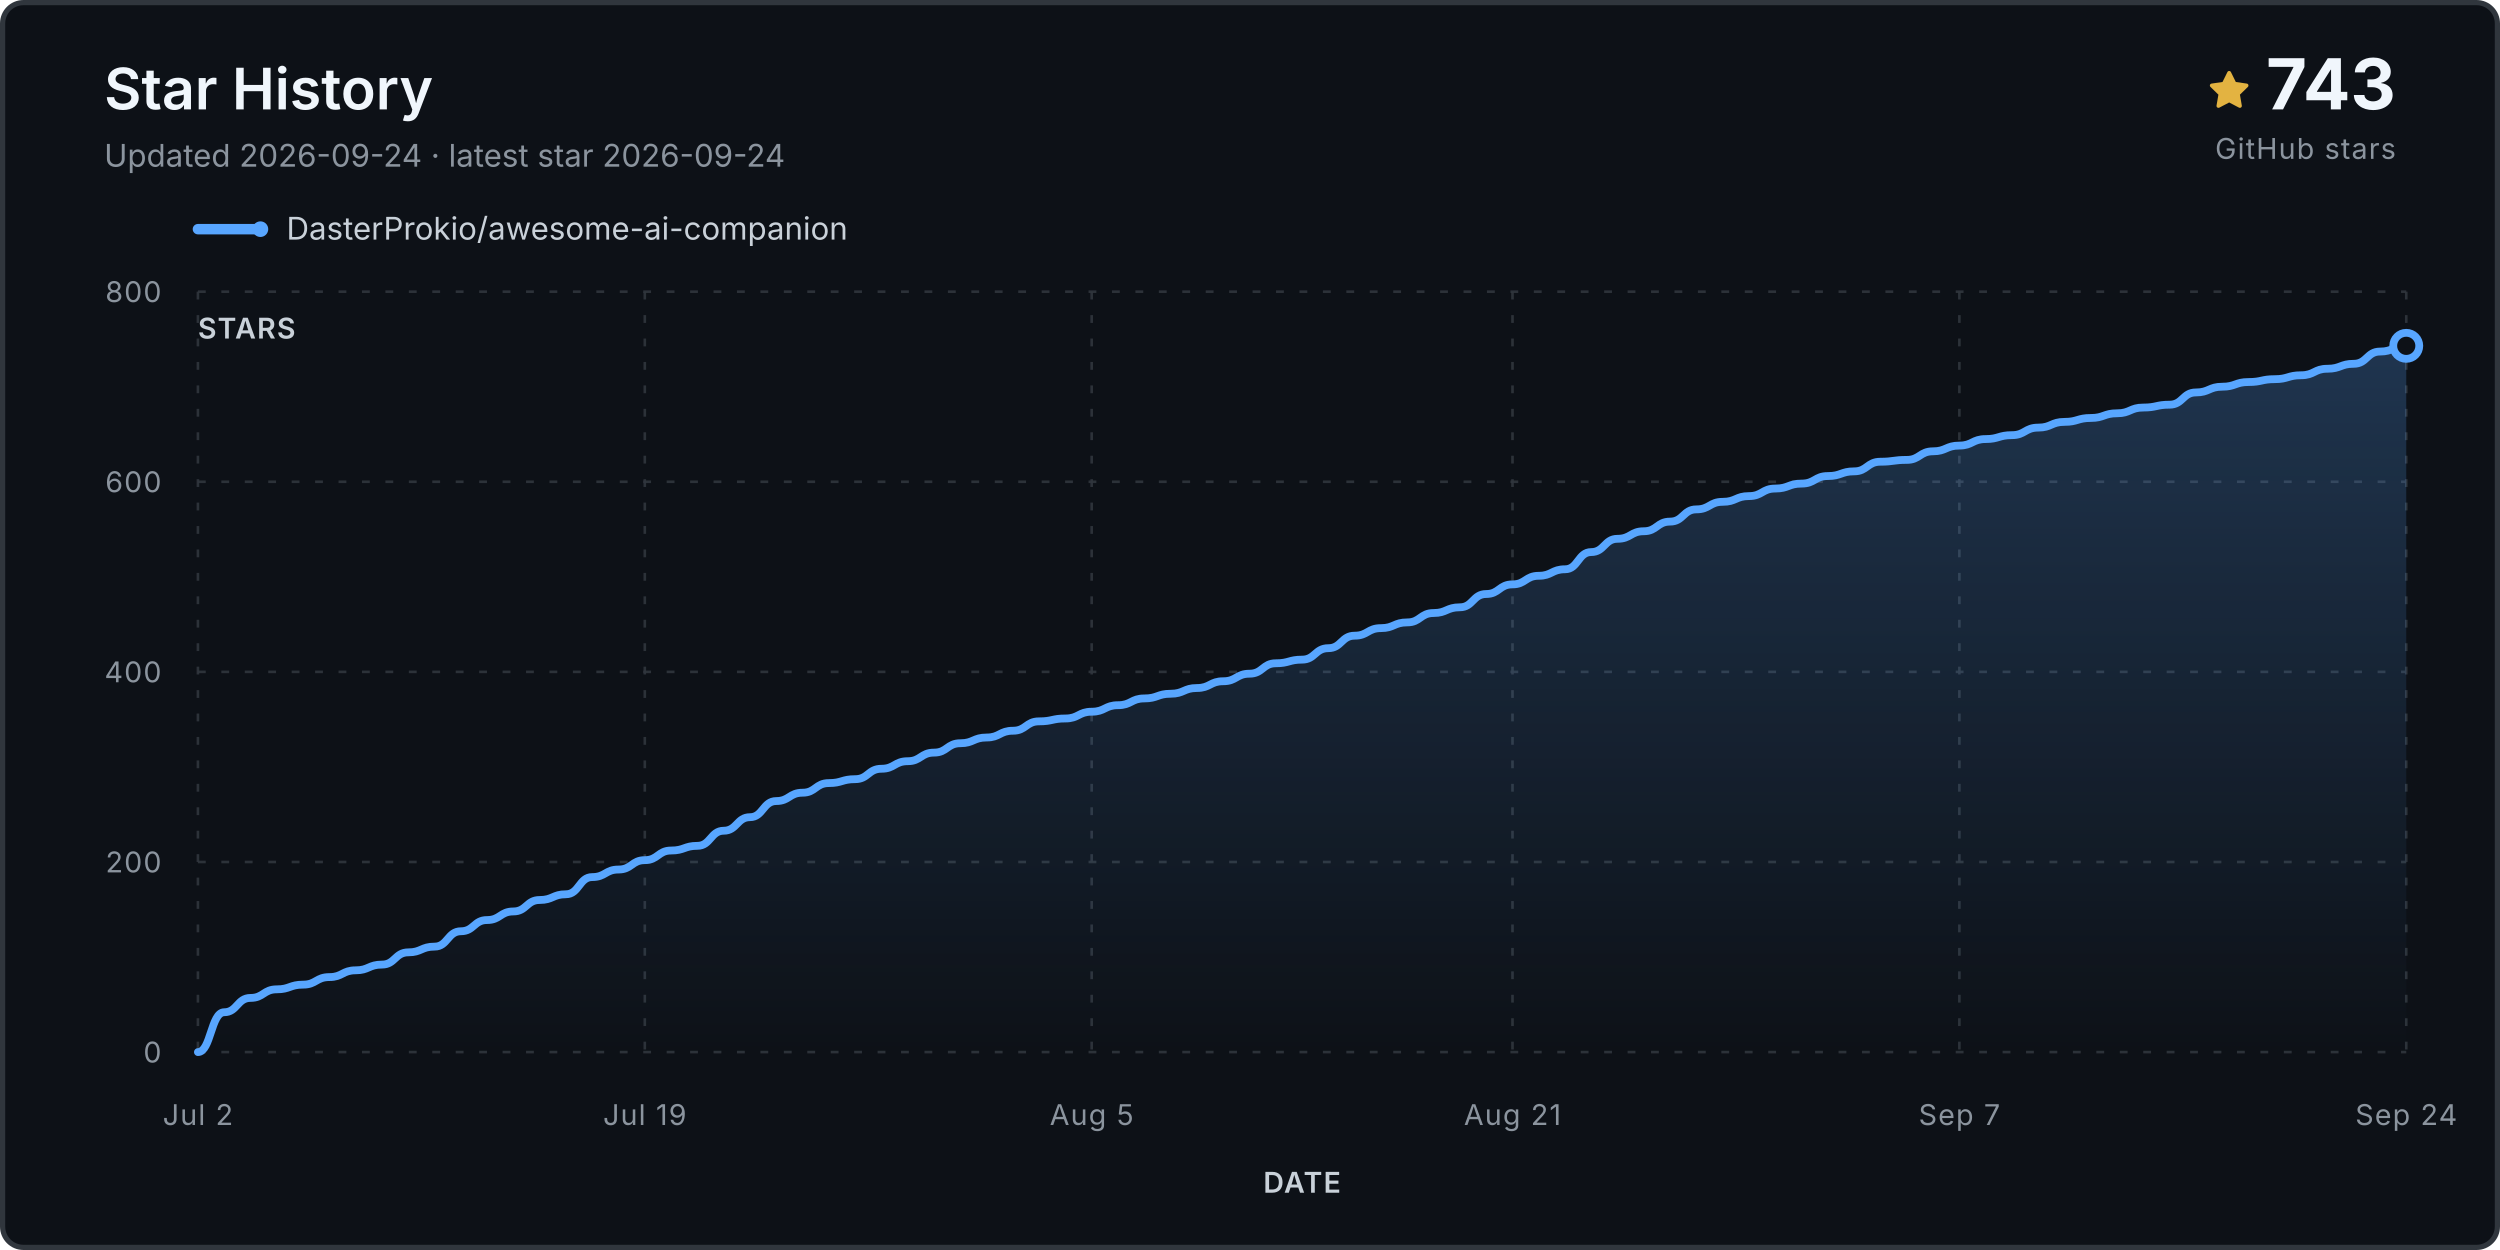
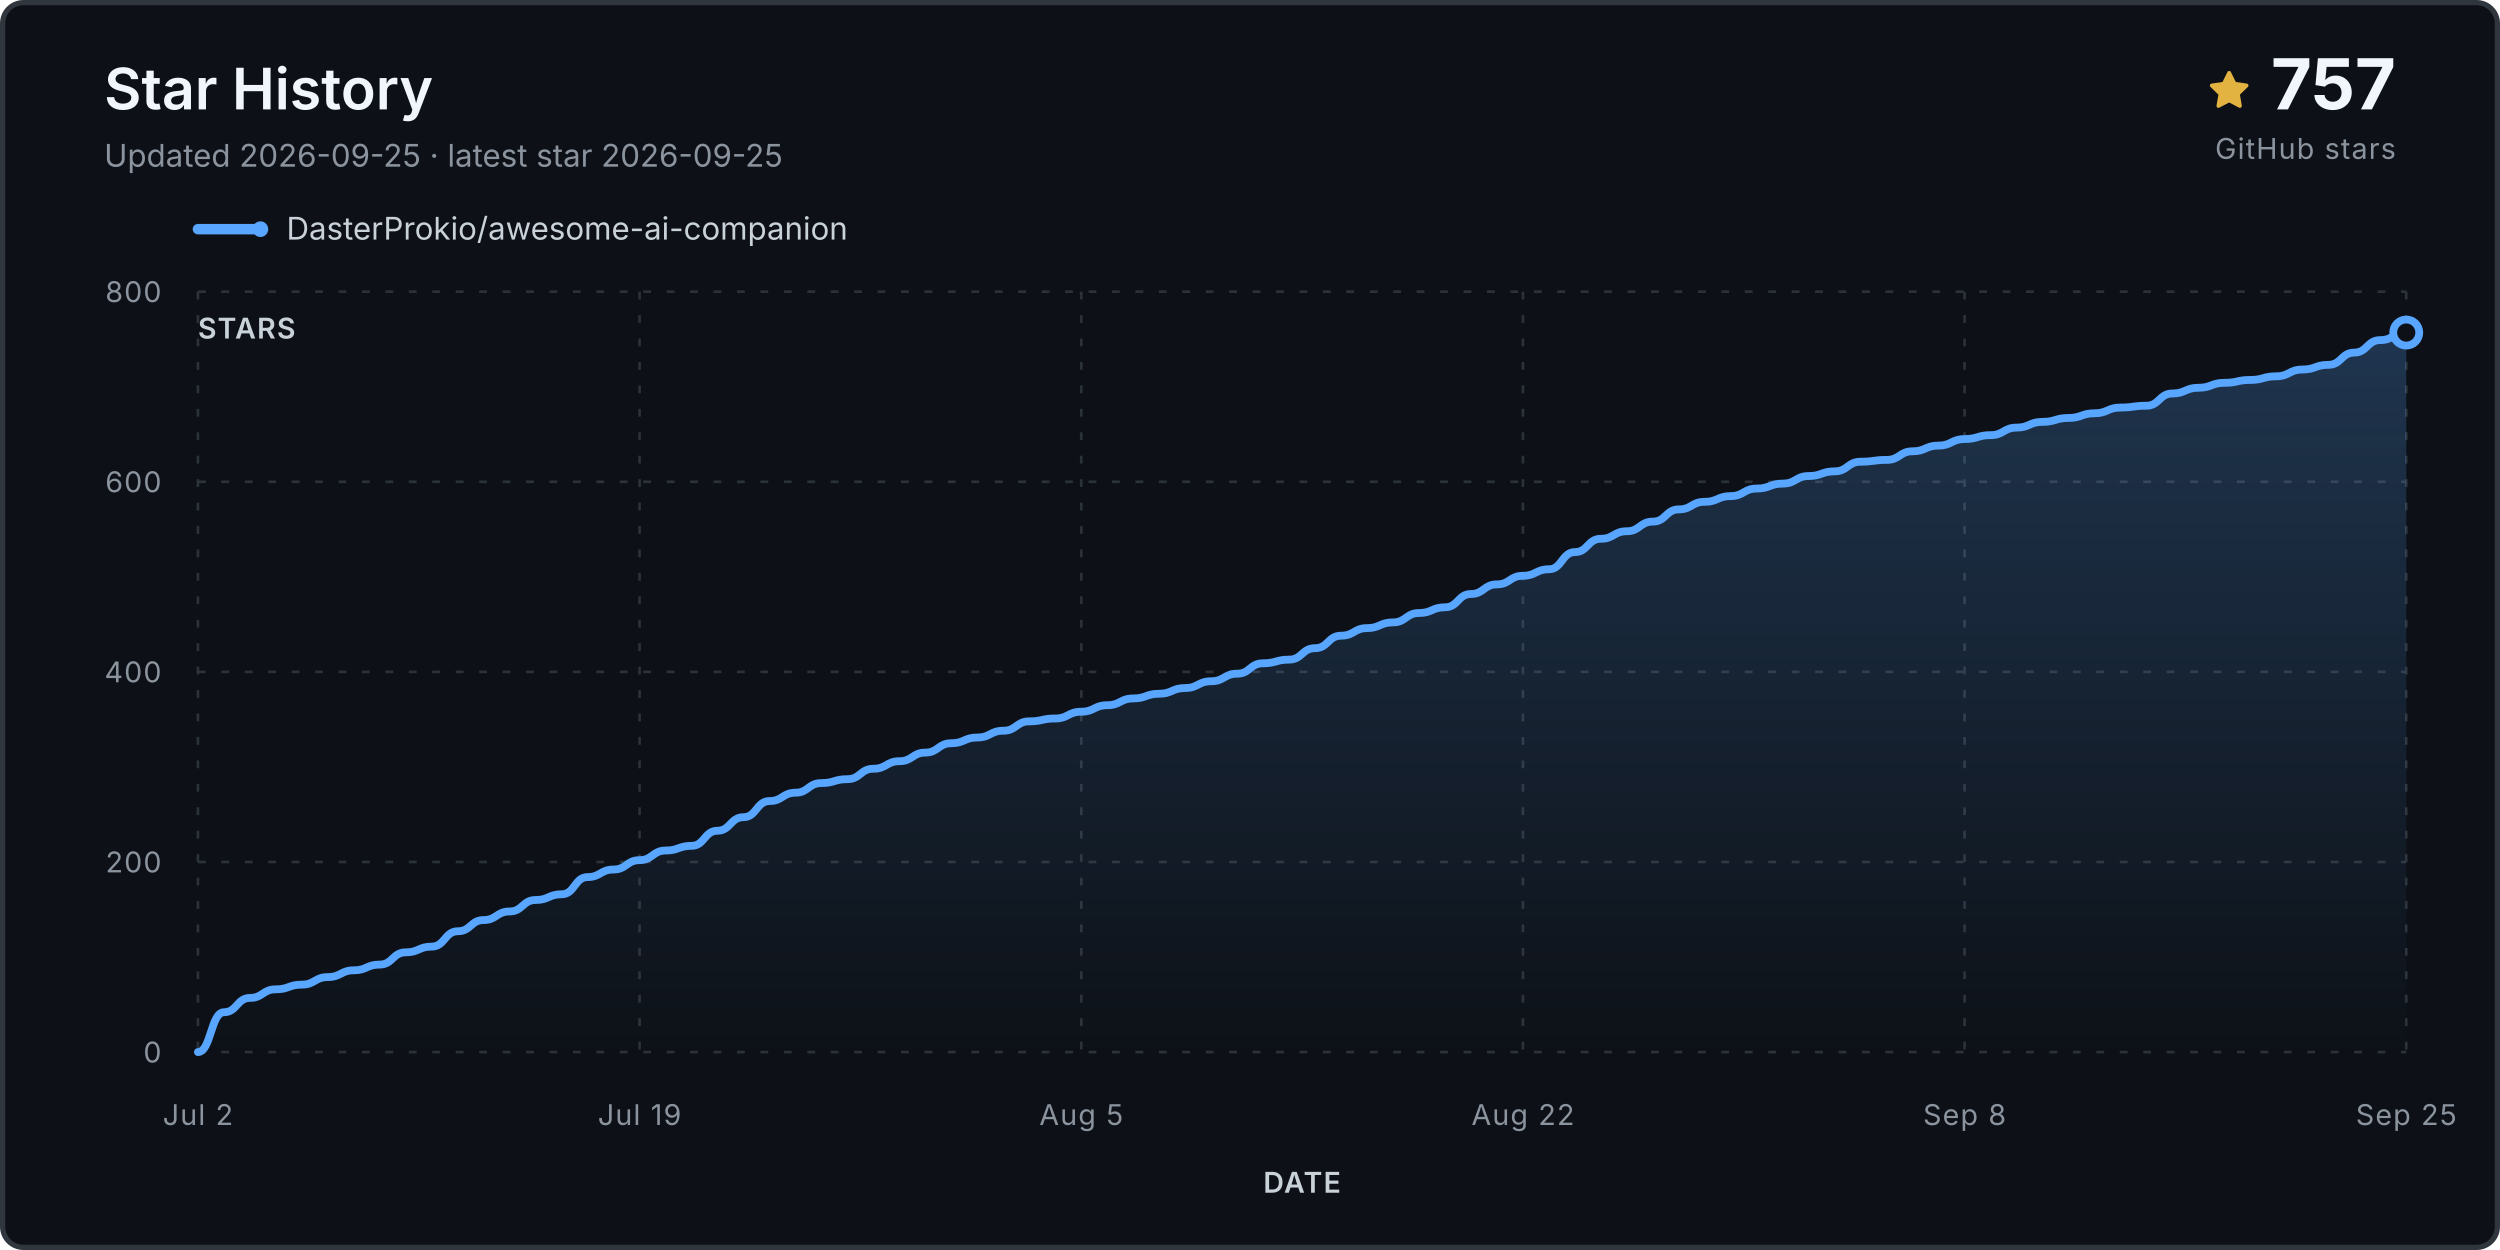
<svg xmlns="http://www.w3.org/2000/svg" viewBox="0 0 960 480" role="img" aria-labelledby="title desc">
  <defs>
    <linearGradient id="fill" x1="0" y1="0" x2="0" y2="1">
      <stop stop-color="#58a6ff" stop-opacity=".24" />
      <stop offset="1" stop-color="#58a6ff" stop-opacity="0" />
    </linearGradient>
  </defs>
  <rect x="1" y="1" width="958" height="478" rx="8" fill="#0d1117" stroke="#30363d" stroke-width="2" />
  <text x="40" y="42" class="title">Star History</text>
-   <text x="40" y="64" class="subtitle">Updated 2026-09-24 · latest star 2026-09-24</text>
+   <text x="40" y="64" class="subtitle">Updated 2026-09-25 · latest star 2026-09-25</text>
  <g transform="translate(848 27)">
    <path d="M8 .25a.75.75 0 0 1 .673.418l1.882 3.815 4.21.612a.75.75 0 0 1 .416 1.279l-3.046 2.97.719 4.193a.75.75 0 0 1-1.088.79L8 12.347l-3.766 1.98a.75.75 0 0 1-1.088-.79l.72-4.194L.818 6.374a.75.75 0 0 1 .416-1.28l4.21-.611L7.327.668A.75.75 0 0 1 8 .25Z" fill="#e3b341" />
  </g>
-   <text x="920" y="42" text-anchor="end" class="count">743</text>
+   <text x="920" y="42" text-anchor="end" class="count">757</text>
  <text x="920" y="61" text-anchor="end" class="count-label">GitHub stars</text>
  <g transform="translate(76 88)">
    <line x1="0" y1="0" x2="24" y2="0" stroke="#58a6ff" stroke-width="4" stroke-linecap="round" />
    <circle cx="24" cy="0" r="3" fill="#58a6ff" />
    <text x="34" y="4" class="legend">DasterProkio/awesome-ai-companion</text>
  </g>
  <g class="grid">
    <line x1="76" y1="404.0" x2="924" y2="404.0" />
    <text x="62" y="408.0" text-anchor="end" class="axis">0</text>
    <line x1="76" y1="331.0" x2="924" y2="331.0" />
    <text x="62" y="335.0" text-anchor="end" class="axis">200</text>
    <line x1="76" y1="258.0" x2="924" y2="258.0" />
    <text x="62" y="262.0" text-anchor="end" class="axis">400</text>
    <line x1="76" y1="185.0" x2="924" y2="185.0" />
    <text x="62" y="189.0" text-anchor="end" class="axis">600</text>
    <line x1="76" y1="112.0" x2="924" y2="112.0" />
    <text x="62" y="116.0" text-anchor="end" class="axis">800</text>
    <line x1="76.0" y1="112" x2="76.0" y2="404" />
    <text x="76.0" y="432" text-anchor="middle" class="axis">Jul 2</text>
-     <line x1="247.6" y1="112" x2="247.6" y2="404" />
-     <text x="247.6" y="432" text-anchor="middle" class="axis">Jul 19</text>
-     <line x1="419.2" y1="112" x2="419.2" y2="404" />
-     <text x="419.2" y="432" text-anchor="middle" class="axis">Aug 5</text>
-     <line x1="580.8" y1="112" x2="580.8" y2="404" />
-     <text x="580.8" y="432" text-anchor="middle" class="axis">Aug 21</text>
-     <line x1="752.4" y1="112" x2="752.4" y2="404" />
-     <text x="752.4" y="432" text-anchor="middle" class="axis">Sep 7</text>
+     <line x1="245.6" y1="112" x2="245.6" y2="404" />
+     <text x="245.6" y="432" text-anchor="middle" class="axis">Jul 19</text>
+     <line x1="415.2" y1="112" x2="415.2" y2="404" />
+     <text x="415.2" y="432" text-anchor="middle" class="axis">Aug 5</text>
+     <line x1="584.8" y1="112" x2="584.8" y2="404" />
+     <text x="584.8" y="432" text-anchor="middle" class="axis">Aug 22</text>
+     <line x1="754.4" y1="112" x2="754.4" y2="404" />
+     <text x="754.4" y="432" text-anchor="middle" class="axis">Sep 8</text>
    <line x1="924.0" y1="112" x2="924.0" y2="404" />
-     <text x="924.0" y="432" text-anchor="middle" class="axis">Sep 24</text>
+     <text x="924.0" y="432" text-anchor="middle" class="axis">Sep 25</text>
  </g>
-   <path d="M 76.0 404.0 L 76.0 404.0 C 81.0 404.0, 81.0 388.7, 86.1 388.7 C 91.1 388.7, 91.1 383.2, 96.2 383.2 C 101.2 383.2, 101.2 379.9, 106.3 379.9 C 111.3 379.9, 111.3 378.1, 116.4 378.1 C 121.4 378.1, 121.4 375.2, 126.5 375.2 C 131.5 375.2, 131.5 372.6, 136.6 372.6 C 141.6 372.6, 141.6 370.4, 146.7 370.4 C 151.7 370.4, 151.7 365.7, 156.8 365.7 C 161.8 365.7, 161.8 363.5, 166.9 363.5 C 171.9 363.5, 171.9 357.6, 177.0 357.6 C 182.0 357.6, 182.0 353.3, 187.0 353.3 C 192.1 353.3, 192.1 350.0, 197.1 350.0 C 202.2 350.0, 202.2 345.6, 207.2 345.6 C 212.3 345.6, 212.3 343.4, 217.3 343.4 C 222.4 343.4, 222.4 336.8, 227.4 336.8 C 232.5 336.8, 232.5 333.9, 237.5 333.9 C 242.6 333.9, 242.6 330.3, 247.6 330.3 C 252.7 330.3, 252.7 326.6, 257.7 326.6 C 262.8 326.6, 262.8 324.8, 267.8 324.8 C 272.9 324.8, 272.9 319.0, 277.9 319.0 C 283.0 319.0, 283.0 313.8, 288.0 313.8 C 293.0 313.8, 293.0 307.6, 298.1 307.6 C 303.1 307.6, 303.1 304.4, 308.2 304.4 C 313.2 304.4, 313.2 300.7, 318.3 300.7 C 323.3 300.7, 323.3 299.2, 328.4 299.2 C 333.4 299.2, 333.4 295.2, 338.5 295.2 C 343.5 295.2, 343.5 292.3, 348.6 292.3 C 353.6 292.3, 353.6 289.0, 358.7 289.0 C 363.7 289.0, 363.7 285.4, 368.8 285.4 C 373.8 285.4, 373.8 283.2, 378.9 283.2 C 383.9 283.2, 383.9 280.6, 389.0 280.6 C 394.0 280.6, 394.0 277.0, 399.0 277.0 C 404.1 277.0, 404.1 275.9, 409.1 275.9 C 414.2 275.9, 414.2 273.3, 419.2 273.3 C 424.3 273.3, 424.3 270.8, 429.3 270.8 C 434.4 270.8, 434.4 268.2, 439.4 268.2 C 444.5 268.2, 444.5 266.4, 449.5 266.4 C 454.6 266.4, 454.6 264.2, 459.6 264.2 C 464.7 264.2, 464.7 261.6, 469.7 261.6 C 474.8 261.6, 474.8 258.7, 479.8 258.7 C 484.9 258.7, 484.9 254.7, 489.9 254.7 C 495.0 254.7, 495.0 253.3, 500.0 253.3 C 505.0 253.3, 505.0 248.9, 510.1 248.9 C 515.1 248.9, 515.1 244.1, 520.2 244.1 C 525.2 244.1, 525.2 241.2, 530.3 241.2 C 535.3 241.2, 535.3 239.0, 540.4 239.0 C 545.4 239.0, 545.4 235.4, 550.5 235.4 C 555.5 235.4, 555.5 233.2, 560.6 233.2 C 565.6 233.2, 565.6 228.1, 570.7 228.1 C 575.7 228.1, 575.7 224.4, 580.8 224.4 C 585.8 224.4, 585.8 221.1, 590.9 221.1 C 595.9 221.1, 595.9 218.6, 601.0 218.6 C 606.0 218.6, 606.0 212.0, 611.0 212.0 C 616.1 212.0, 616.1 206.9, 621.1 206.9 C 626.2 206.9, 626.2 204.0, 631.2 204.0 C 636.3 204.0, 636.3 200.3, 641.3 200.3 C 646.4 200.3, 646.4 195.6, 651.4 195.6 C 656.5 195.6, 656.5 192.7, 661.5 192.7 C 666.6 192.7, 666.6 190.5, 671.6 190.5 C 676.7 190.5, 676.7 187.6, 681.7 187.6 C 686.8 187.6, 686.8 185.7, 691.8 185.7 C 696.9 185.7, 696.9 182.8, 701.9 182.8 C 707.0 182.8, 707.0 181.0, 712.0 181.0 C 717.0 181.0, 717.0 177.3, 722.1 177.3 C 727.1 177.3, 727.1 176.6, 732.2 176.6 C 737.2 176.6, 737.2 173.3, 742.3 173.3 C 747.3 173.3, 747.3 171.1, 752.4 171.1 C 757.4 171.1, 757.4 168.6, 762.5 168.6 C 767.5 168.6, 767.5 167.1, 772.6 167.1 C 777.6 167.1, 777.6 164.2, 782.7 164.2 C 787.7 164.2, 787.7 162.0, 792.8 162.0 C 797.8 162.0, 797.8 160.5, 802.9 160.5 C 807.9 160.5, 807.9 158.7, 813.0 158.7 C 818.0 158.7, 818.0 156.5, 823.0 156.5 C 828.1 156.5, 828.1 155.4, 833.1 155.4 C 838.2 155.4, 838.2 150.7, 843.2 150.7 C 848.3 150.7, 848.3 148.5, 853.3 148.5 C 858.4 148.5, 858.4 146.7, 863.4 146.7 C 868.5 146.7, 868.5 145.6, 873.5 145.6 C 878.6 145.6, 878.6 144.1, 883.6 144.1 C 888.7 144.1, 888.7 141.6, 893.7 141.6 C 898.8 141.6, 898.8 139.7, 903.8 139.7 C 908.9 139.7, 908.9 135.0, 913.9 135.0 C 919.0 135.0, 919.0 132.8, 924.0 132.8 L 924.0 404.0 Z" fill="url(#fill)" />
-   <path d="M 76.0 404.0 C 81.0 404.0, 81.0 388.7, 86.1 388.7 C 91.1 388.7, 91.1 383.2, 96.2 383.2 C 101.2 383.2, 101.2 379.9, 106.3 379.9 C 111.3 379.9, 111.3 378.1, 116.4 378.1 C 121.4 378.1, 121.4 375.2, 126.5 375.2 C 131.5 375.2, 131.5 372.6, 136.6 372.6 C 141.6 372.6, 141.6 370.4, 146.7 370.4 C 151.7 370.4, 151.7 365.7, 156.8 365.7 C 161.8 365.7, 161.8 363.5, 166.9 363.5 C 171.9 363.5, 171.9 357.6, 177.0 357.6 C 182.0 357.6, 182.0 353.3, 187.0 353.3 C 192.1 353.3, 192.1 350.0, 197.1 350.0 C 202.2 350.0, 202.2 345.6, 207.2 345.6 C 212.3 345.6, 212.3 343.4, 217.3 343.4 C 222.4 343.4, 222.4 336.8, 227.4 336.8 C 232.5 336.8, 232.5 333.9, 237.5 333.9 C 242.6 333.9, 242.6 330.3, 247.6 330.3 C 252.7 330.3, 252.7 326.6, 257.7 326.6 C 262.8 326.6, 262.8 324.8, 267.8 324.8 C 272.9 324.8, 272.9 319.0, 277.9 319.0 C 283.0 319.0, 283.0 313.8, 288.0 313.8 C 293.0 313.8, 293.0 307.6, 298.1 307.6 C 303.1 307.6, 303.1 304.4, 308.2 304.4 C 313.2 304.4, 313.2 300.7, 318.3 300.7 C 323.3 300.7, 323.3 299.2, 328.4 299.2 C 333.4 299.2, 333.4 295.2, 338.5 295.2 C 343.5 295.2, 343.5 292.3, 348.6 292.3 C 353.6 292.3, 353.6 289.0, 358.7 289.0 C 363.7 289.0, 363.7 285.4, 368.8 285.4 C 373.8 285.4, 373.8 283.2, 378.9 283.2 C 383.9 283.2, 383.9 280.6, 389.0 280.6 C 394.0 280.6, 394.0 277.0, 399.0 277.0 C 404.1 277.0, 404.1 275.9, 409.1 275.9 C 414.2 275.9, 414.2 273.3, 419.2 273.3 C 424.3 273.3, 424.3 270.8, 429.3 270.8 C 434.4 270.8, 434.4 268.2, 439.4 268.2 C 444.5 268.2, 444.5 266.4, 449.5 266.4 C 454.6 266.4, 454.6 264.2, 459.6 264.2 C 464.7 264.2, 464.7 261.6, 469.7 261.6 C 474.8 261.6, 474.8 258.7, 479.8 258.7 C 484.9 258.7, 484.9 254.7, 489.9 254.7 C 495.0 254.7, 495.0 253.3, 500.0 253.3 C 505.0 253.3, 505.0 248.9, 510.1 248.9 C 515.1 248.9, 515.1 244.1, 520.2 244.1 C 525.2 244.1, 525.2 241.2, 530.3 241.2 C 535.3 241.2, 535.3 239.0, 540.4 239.0 C 545.4 239.0, 545.4 235.4, 550.5 235.4 C 555.5 235.4, 555.5 233.2, 560.6 233.2 C 565.6 233.2, 565.6 228.1, 570.7 228.1 C 575.7 228.1, 575.7 224.4, 580.8 224.4 C 585.8 224.4, 585.8 221.1, 590.9 221.1 C 595.9 221.1, 595.9 218.6, 601.0 218.6 C 606.0 218.6, 606.0 212.0, 611.0 212.0 C 616.1 212.0, 616.1 206.9, 621.1 206.9 C 626.2 206.9, 626.2 204.0, 631.2 204.0 C 636.3 204.0, 636.3 200.3, 641.3 200.3 C 646.4 200.3, 646.4 195.6, 651.4 195.6 C 656.5 195.6, 656.5 192.7, 661.5 192.7 C 666.6 192.7, 666.6 190.5, 671.6 190.5 C 676.7 190.5, 676.7 187.6, 681.7 187.6 C 686.8 187.6, 686.8 185.7, 691.8 185.7 C 696.9 185.7, 696.9 182.8, 701.9 182.8 C 707.0 182.8, 707.0 181.0, 712.0 181.0 C 717.0 181.0, 717.0 177.3, 722.1 177.3 C 727.1 177.3, 727.1 176.6, 732.2 176.6 C 737.2 176.6, 737.2 173.3, 742.3 173.3 C 747.3 173.3, 747.3 171.1, 752.4 171.1 C 757.4 171.1, 757.4 168.6, 762.5 168.6 C 767.5 168.6, 767.5 167.1, 772.6 167.1 C 777.6 167.1, 777.6 164.2, 782.7 164.2 C 787.7 164.2, 787.7 162.0, 792.8 162.0 C 797.8 162.0, 797.8 160.5, 802.9 160.5 C 807.9 160.5, 807.9 158.7, 813.0 158.7 C 818.0 158.7, 818.0 156.5, 823.0 156.5 C 828.1 156.5, 828.1 155.4, 833.1 155.4 C 838.2 155.4, 838.2 150.7, 843.2 150.7 C 848.3 150.7, 848.3 148.5, 853.3 148.5 C 858.4 148.5, 858.4 146.7, 863.4 146.7 C 868.5 146.7, 868.5 145.6, 873.5 145.6 C 878.6 145.6, 878.6 144.1, 883.6 144.1 C 888.7 144.1, 888.7 141.6, 893.7 141.6 C 898.8 141.6, 898.8 139.7, 903.8 139.7 C 908.9 139.7, 908.9 135.0, 913.9 135.0 C 919.0 135.0, 919.0 132.8, 924.0 132.8" fill="none" stroke="#58a6ff" stroke-width="3" stroke-linecap="round" stroke-linejoin="round" />
-   <circle cx="924.0" cy="132.8" r="5" fill="#0d1117" stroke="#58a6ff" stroke-width="3" />
+   <path d="M 76.0 404.0 L 76.0 404.0 C 81.0 404.0, 81.0 388.7, 86.0 388.7 C 91.0 388.7, 91.0 383.2, 96.0 383.2 C 100.9 383.2, 100.9 379.9, 105.9 379.9 C 110.9 379.9, 110.9 378.1, 115.9 378.1 C 120.9 378.1, 120.9 375.2, 125.9 375.2 C 130.9 375.2, 130.9 372.6, 135.9 372.6 C 140.8 372.6, 140.8 370.4, 145.8 370.4 C 150.8 370.4, 150.8 365.7, 155.8 365.7 C 160.8 365.7, 160.8 363.5, 165.8 363.5 C 170.8 363.5, 170.8 357.6, 175.8 357.6 C 180.8 357.6, 180.8 353.3, 185.7 353.3 C 190.7 353.3, 190.7 350.0, 195.7 350.0 C 200.7 350.0, 200.7 345.6, 205.7 345.6 C 210.7 345.6, 210.7 343.4, 215.7 343.4 C 220.7 343.4, 220.7 336.8, 225.6 336.8 C 230.6 336.8, 230.6 333.9, 235.6 333.9 C 240.6 333.9, 240.6 330.3, 245.6 330.3 C 250.6 330.3, 250.6 326.6, 255.6 326.6 C 260.6 326.6, 260.6 324.8, 265.6 324.8 C 270.5 324.8, 270.5 319.0, 275.5 319.0 C 280.5 319.0, 280.5 313.8, 285.5 313.8 C 290.5 313.8, 290.5 307.6, 295.5 307.6 C 300.5 307.6, 300.5 304.4, 305.5 304.4 C 310.4 304.4, 310.4 300.7, 315.4 300.7 C 320.4 300.7, 320.4 299.2, 325.4 299.2 C 330.4 299.2, 330.4 295.2, 335.4 295.2 C 340.4 295.2, 340.4 292.3, 345.4 292.3 C 350.4 292.3, 350.4 289.0, 355.3 289.0 C 360.3 289.0, 360.3 285.4, 365.3 285.4 C 370.3 285.4, 370.3 283.2, 375.3 283.2 C 380.3 283.2, 380.3 280.6, 385.3 280.6 C 390.3 280.6, 390.3 277.0, 395.2 277.0 C 400.2 277.0, 400.2 275.9, 405.2 275.9 C 410.2 275.9, 410.2 273.3, 415.2 273.3 C 420.2 273.3, 420.2 270.8, 425.2 270.8 C 430.2 270.8, 430.2 268.2, 435.2 268.2 C 440.1 268.2, 440.1 266.4, 445.1 266.4 C 450.1 266.4, 450.1 264.2, 455.1 264.2 C 460.1 264.2, 460.1 261.6, 465.1 261.6 C 470.1 261.6, 470.1 258.7, 475.1 258.7 C 480.0 258.7, 480.0 254.7, 485.0 254.7 C 490.0 254.7, 490.0 253.3, 495.0 253.3 C 500.0 253.3, 500.0 248.9, 505.0 248.9 C 510.0 248.9, 510.0 244.1, 515.0 244.1 C 520.0 244.1, 520.0 241.2, 524.9 241.2 C 529.9 241.2, 529.9 239.0, 534.9 239.0 C 539.9 239.0, 539.9 235.4, 544.9 235.4 C 549.9 235.4, 549.9 233.2, 554.9 233.2 C 559.9 233.2, 559.9 228.1, 564.8 228.1 C 569.8 228.1, 569.8 224.4, 574.8 224.4 C 579.8 224.4, 579.8 221.1, 584.8 221.1 C 589.8 221.1, 589.8 218.6, 594.8 218.6 C 599.8 218.6, 599.8 212.0, 604.8 212.0 C 609.7 212.0, 609.7 206.9, 614.7 206.9 C 619.7 206.9, 619.7 204.0, 624.7 204.0 C 629.7 204.0, 629.7 200.3, 634.7 200.3 C 639.7 200.3, 639.7 195.6, 644.7 195.6 C 649.6 195.6, 649.6 192.7, 654.6 192.7 C 659.6 192.7, 659.6 190.5, 664.6 190.5 C 669.6 190.5, 669.6 187.6, 674.6 187.6 C 679.6 187.6, 679.6 185.7, 684.6 185.7 C 689.6 185.7, 689.6 182.8, 694.5 182.8 C 699.5 182.8, 699.5 181.0, 704.5 181.0 C 709.5 181.0, 709.5 177.3, 714.5 177.3 C 719.5 177.3, 719.5 176.6, 724.5 176.6 C 729.5 176.6, 729.5 173.3, 734.4 173.3 C 739.4 173.3, 739.4 171.1, 744.4 171.1 C 749.4 171.1, 749.4 168.6, 754.4 168.6 C 759.4 168.6, 759.4 167.1, 764.4 167.1 C 769.4 167.1, 769.4 164.2, 774.4 164.2 C 779.3 164.2, 779.3 162.0, 784.3 162.0 C 789.3 162.0, 789.3 160.5, 794.3 160.5 C 799.3 160.5, 799.3 158.7, 804.3 158.7 C 809.3 158.7, 809.3 156.5, 814.3 156.5 C 819.2 156.5, 819.2 155.8, 824.2 155.8 C 829.2 155.8, 829.2 151.1, 834.2 151.1 C 839.2 151.1, 839.2 148.9, 844.2 148.9 C 849.2 148.9, 849.2 147.0, 854.2 147.0 C 859.2 147.0, 859.2 145.9, 864.1 145.9 C 869.1 145.9, 869.1 144.5, 874.1 144.5 C 879.1 144.5, 879.1 141.9, 884.1 141.9 C 889.1 141.9, 889.1 140.1, 894.1 140.1 C 899.1 140.1, 899.1 135.4, 904.0 135.4 C 909.0 135.4, 909.0 130.6, 914.0 130.6 C 919.0 130.6, 919.0 127.7, 924.0 127.7 L 924.0 404.0 Z" fill="url(#fill)" />
+   <path d="M 76.0 404.0 C 81.0 404.0, 81.0 388.7, 86.0 388.7 C 91.0 388.7, 91.0 383.2, 96.0 383.2 C 100.9 383.2, 100.9 379.9, 105.9 379.9 C 110.9 379.9, 110.9 378.1, 115.9 378.1 C 120.9 378.1, 120.9 375.2, 125.9 375.2 C 130.9 375.2, 130.9 372.6, 135.9 372.6 C 140.8 372.6, 140.8 370.4, 145.8 370.4 C 150.8 370.4, 150.8 365.7, 155.8 365.7 C 160.8 365.7, 160.8 363.5, 165.8 363.5 C 170.8 363.5, 170.8 357.6, 175.8 357.6 C 180.8 357.6, 180.8 353.3, 185.7 353.3 C 190.7 353.3, 190.7 350.0, 195.7 350.0 C 200.7 350.0, 200.7 345.6, 205.7 345.6 C 210.7 345.6, 210.7 343.4, 215.7 343.4 C 220.7 343.4, 220.7 336.8, 225.6 336.8 C 230.6 336.8, 230.6 333.9, 235.6 333.9 C 240.6 333.9, 240.6 330.3, 245.6 330.3 C 250.6 330.3, 250.6 326.6, 255.6 326.6 C 260.6 326.6, 260.6 324.8, 265.6 324.8 C 270.5 324.8, 270.5 319.0, 275.5 319.0 C 280.5 319.0, 280.5 313.8, 285.5 313.8 C 290.5 313.8, 290.5 307.6, 295.5 307.6 C 300.5 307.6, 300.5 304.4, 305.5 304.4 C 310.4 304.4, 310.4 300.7, 315.4 300.7 C 320.4 300.7, 320.4 299.2, 325.4 299.2 C 330.4 299.2, 330.4 295.2, 335.4 295.2 C 340.4 295.2, 340.4 292.3, 345.4 292.3 C 350.4 292.3, 350.4 289.0, 355.3 289.0 C 360.3 289.0, 360.3 285.4, 365.3 285.4 C 370.3 285.4, 370.3 283.2, 375.3 283.2 C 380.3 283.2, 380.3 280.6, 385.3 280.6 C 390.3 280.6, 390.3 277.0, 395.2 277.0 C 400.2 277.0, 400.2 275.9, 405.2 275.9 C 410.2 275.9, 410.2 273.3, 415.2 273.3 C 420.2 273.3, 420.2 270.8, 425.2 270.8 C 430.2 270.8, 430.2 268.2, 435.2 268.2 C 440.1 268.2, 440.1 266.4, 445.1 266.4 C 450.1 266.4, 450.1 264.2, 455.1 264.2 C 460.1 264.2, 460.1 261.6, 465.1 261.6 C 470.1 261.6, 470.1 258.7, 475.1 258.7 C 480.0 258.7, 480.0 254.7, 485.0 254.7 C 490.0 254.7, 490.0 253.3, 495.0 253.3 C 500.0 253.3, 500.0 248.9, 505.0 248.9 C 510.0 248.9, 510.0 244.1, 515.0 244.1 C 520.0 244.1, 520.0 241.2, 524.9 241.2 C 529.9 241.2, 529.9 239.0, 534.9 239.0 C 539.9 239.0, 539.9 235.4, 544.9 235.4 C 549.9 235.4, 549.9 233.2, 554.9 233.2 C 559.9 233.2, 559.9 228.1, 564.8 228.1 C 569.8 228.1, 569.8 224.4, 574.8 224.4 C 579.8 224.4, 579.8 221.1, 584.8 221.1 C 589.8 221.1, 589.8 218.6, 594.8 218.6 C 599.8 218.6, 599.8 212.0, 604.8 212.0 C 609.7 212.0, 609.7 206.9, 614.7 206.9 C 619.7 206.9, 619.7 204.0, 624.7 204.0 C 629.7 204.0, 629.7 200.3, 634.7 200.3 C 639.7 200.3, 639.7 195.6, 644.7 195.6 C 649.6 195.6, 649.6 192.7, 654.6 192.7 C 659.6 192.7, 659.6 190.5, 664.6 190.5 C 669.6 190.5, 669.6 187.6, 674.6 187.6 C 679.6 187.6, 679.6 185.7, 684.6 185.7 C 689.6 185.7, 689.6 182.8, 694.5 182.8 C 699.5 182.8, 699.5 181.0, 704.5 181.0 C 709.5 181.0, 709.5 177.3, 714.5 177.3 C 719.5 177.3, 719.5 176.6, 724.5 176.6 C 729.5 176.6, 729.5 173.3, 734.4 173.3 C 739.4 173.3, 739.4 171.1, 744.4 171.1 C 749.4 171.1, 749.4 168.6, 754.4 168.6 C 759.4 168.6, 759.4 167.1, 764.4 167.1 C 769.4 167.1, 769.4 164.2, 774.4 164.2 C 779.3 164.2, 779.3 162.0, 784.3 162.0 C 789.3 162.0, 789.3 160.5, 794.3 160.5 C 799.3 160.5, 799.3 158.7, 804.3 158.7 C 809.3 158.7, 809.3 156.5, 814.3 156.5 C 819.2 156.5, 819.2 155.8, 824.2 155.8 C 829.2 155.8, 829.2 151.1, 834.2 151.1 C 839.2 151.1, 839.2 148.9, 844.2 148.9 C 849.2 148.9, 849.2 147.0, 854.2 147.0 C 859.2 147.0, 859.2 145.9, 864.1 145.9 C 869.1 145.9, 869.1 144.5, 874.1 144.5 C 879.1 144.5, 879.1 141.9, 884.1 141.9 C 889.1 141.9, 889.1 140.1, 894.1 140.1 C 899.1 140.1, 899.1 135.4, 904.0 135.4 C 909.0 135.4, 909.0 130.6, 914.0 130.6 C 919.0 130.6, 919.0 127.7, 924.0 127.7" fill="none" stroke="#58a6ff" stroke-width="3" stroke-linecap="round" stroke-linejoin="round" />
+   <circle cx="924.0" cy="127.7" r="5" fill="#0d1117" stroke="#58a6ff" stroke-width="3" />
  <text x="76" y="130" class="axis-title">STARS</text>
  <text x="500.0" y="458" text-anchor="middle" class="axis-title">DATE</text>
  <style>.title{font:600 22px -apple-system,BlinkMacSystemFont,'Segoe UI',sans-serif;fill:#f0f6fc}.subtitle,.footer{font:12px -apple-system,BlinkMacSystemFont,'Segoe UI',sans-serif;fill:#8b949e}.legend{font:12px -apple-system,BlinkMacSystemFont,'Segoe UI',sans-serif;fill:#c9d1d9}.count{font:700 27px -apple-system,BlinkMacSystemFont,'Segoe UI',sans-serif;fill:#f0f6fc}.count-label,.axis,.axis-title{font:11px -apple-system,BlinkMacSystemFont,'Segoe UI',sans-serif;fill:#8b949e;letter-spacing:.04em}.axis-title{font-weight:600;fill:#c9d1d9}.grid line{stroke:#30363d;stroke-opacity:.9;stroke-dasharray:3 6}</style>
</svg>
